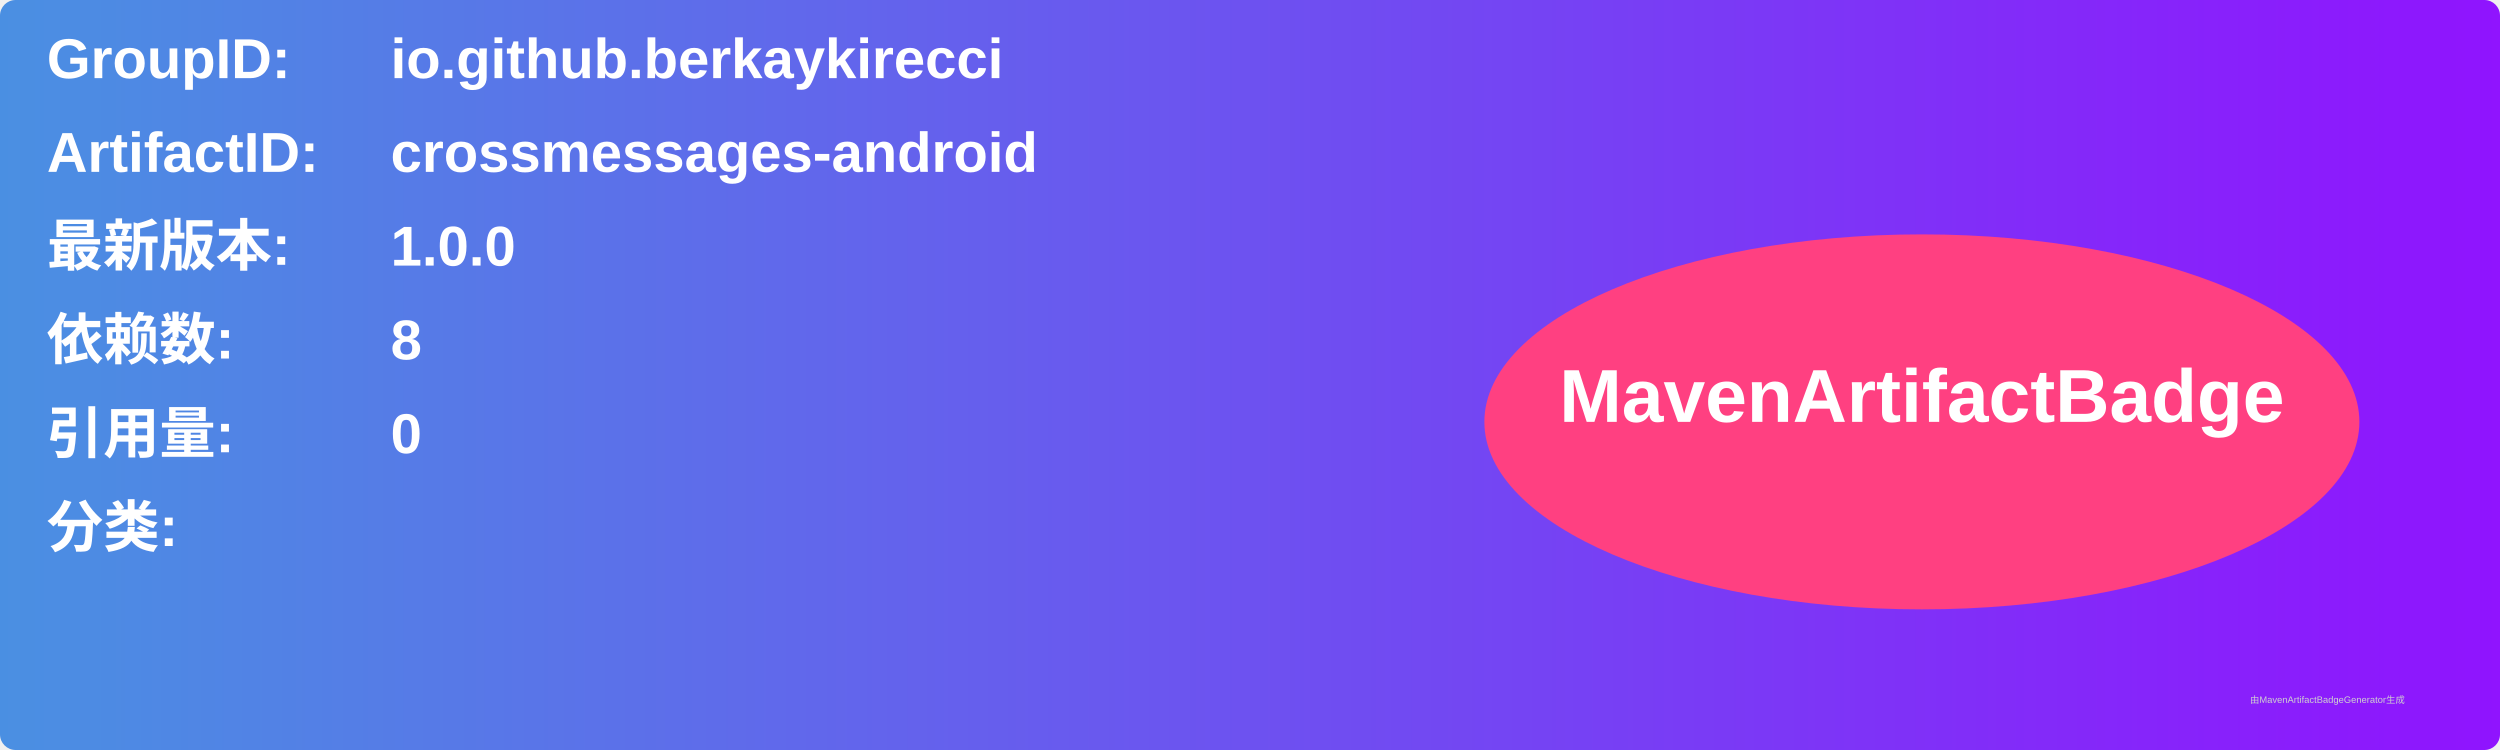
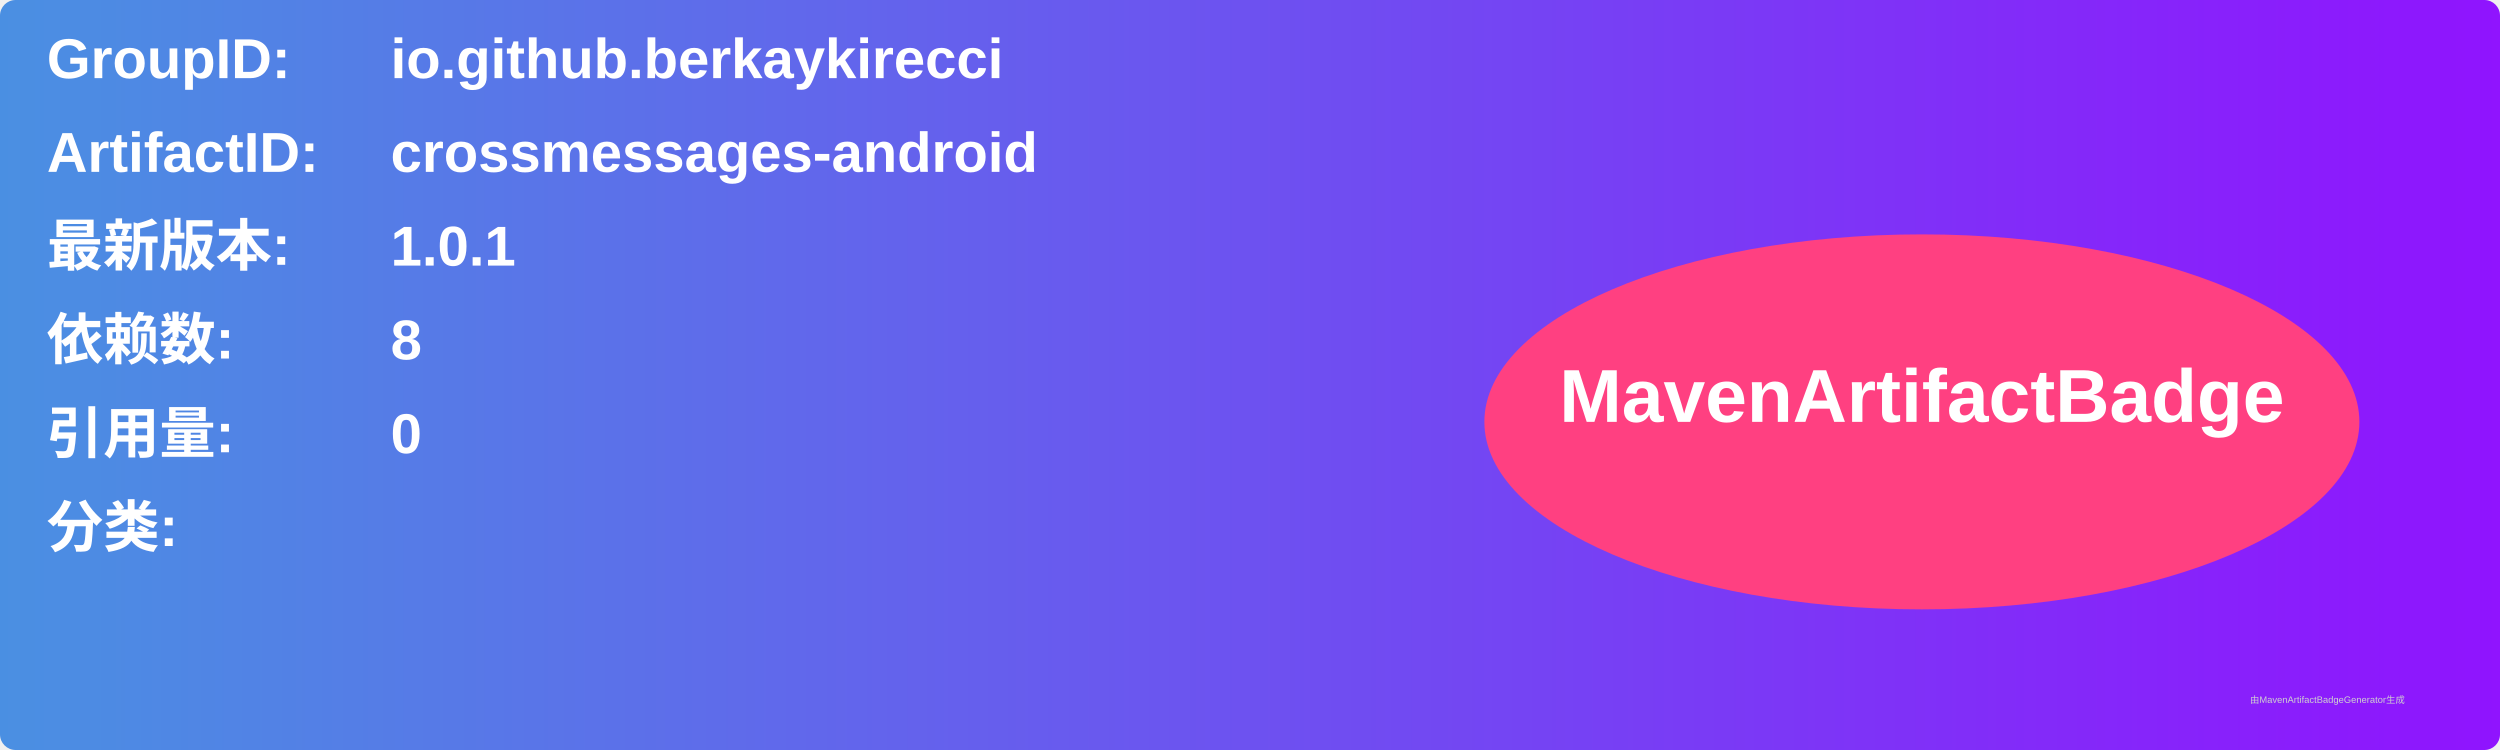
<svg xmlns="http://www.w3.org/2000/svg" width="800" height="240" viewBox="0 0 800 240">
  <linearGradient id="grad" x1="0%" y1="0%" x2="100%" y2="0%">
    <stop offset="0%" stop-color="#4a90e2" />
    <stop offset="100%" stop-color="#9013fe" />
  </linearGradient>
  <rect width="100%" height="100%" rx="5" ry="5" fill="url(#grad)" />
  <g transform="translate(15, 15)">
    <text x="0" y="10" font-family="Arial" font-size="18" fill="white" font-weight="bold" width="260">GroupID:</text>
    <text x="110" y="10" font-family="Arial" font-size="18" fill="white" font-weight="bold" width="460">io.github.berkaykirecci</text>
    <text x="0" y="40" font-family="Arial" font-size="18" fill="white" font-weight="bold" width="260">ArtifactID:</text>
    <text x="110" y="40" font-family="Arial" font-size="18" fill="white" font-weight="bold" width="460">crossmessages-android</text>
    <text x="0" y="70" font-family="Arial" font-size="18" fill="white" font-weight="bold">最新版本:</text>
    <text x="110" y="70" font-family="Arial" font-size="18" fill="white" font-weight="bold">
-       <tspan font-weight="bold">1.0.0</tspan>
+       <tspan font-weight="bold">1.0.1</tspan>
    </text>
    <text x="0" y="100" font-family="Arial" font-size="18" fill="white" font-weight="bold">依赖数: </text>
    <text x="110" y="100" font-family="Arial" font-size="18" fill="white">
      <tspan font-weight="bold">8</tspan>
    </text>
    <text x="0" y="130" font-family="Arial" font-size="18" fill="white" font-weight="bold">引用量: </text>
    <text x="110" y="130" font-family="Arial" font-size="18" fill="white">
      <tspan font-weight="bold">0</tspan>
    </text>
    <text x="0" y="160" font-family="Arial" font-size="18" fill="white" font-weight="bold">分类:</text>
    <text x="10" y="190" font-family="Arial" font-size="10" fill="white">
      <tspan font-weight="bold" />
    </text>
    <ellipse cx="600" cy="120" rx="140" ry="60" fill="#ff4081" />
    <text x="600" y="120" text-anchor="middle" font-family="Arial" font-size="24" fill="white" font-weight="bold">MavenArtifactBadge</text>
  </g>
  <text x="720" y="225" font-family="Arial" font-size="3" fill="#d0d0d0">由MavenArtifactBadgeGenerator生成</text>
</svg>
